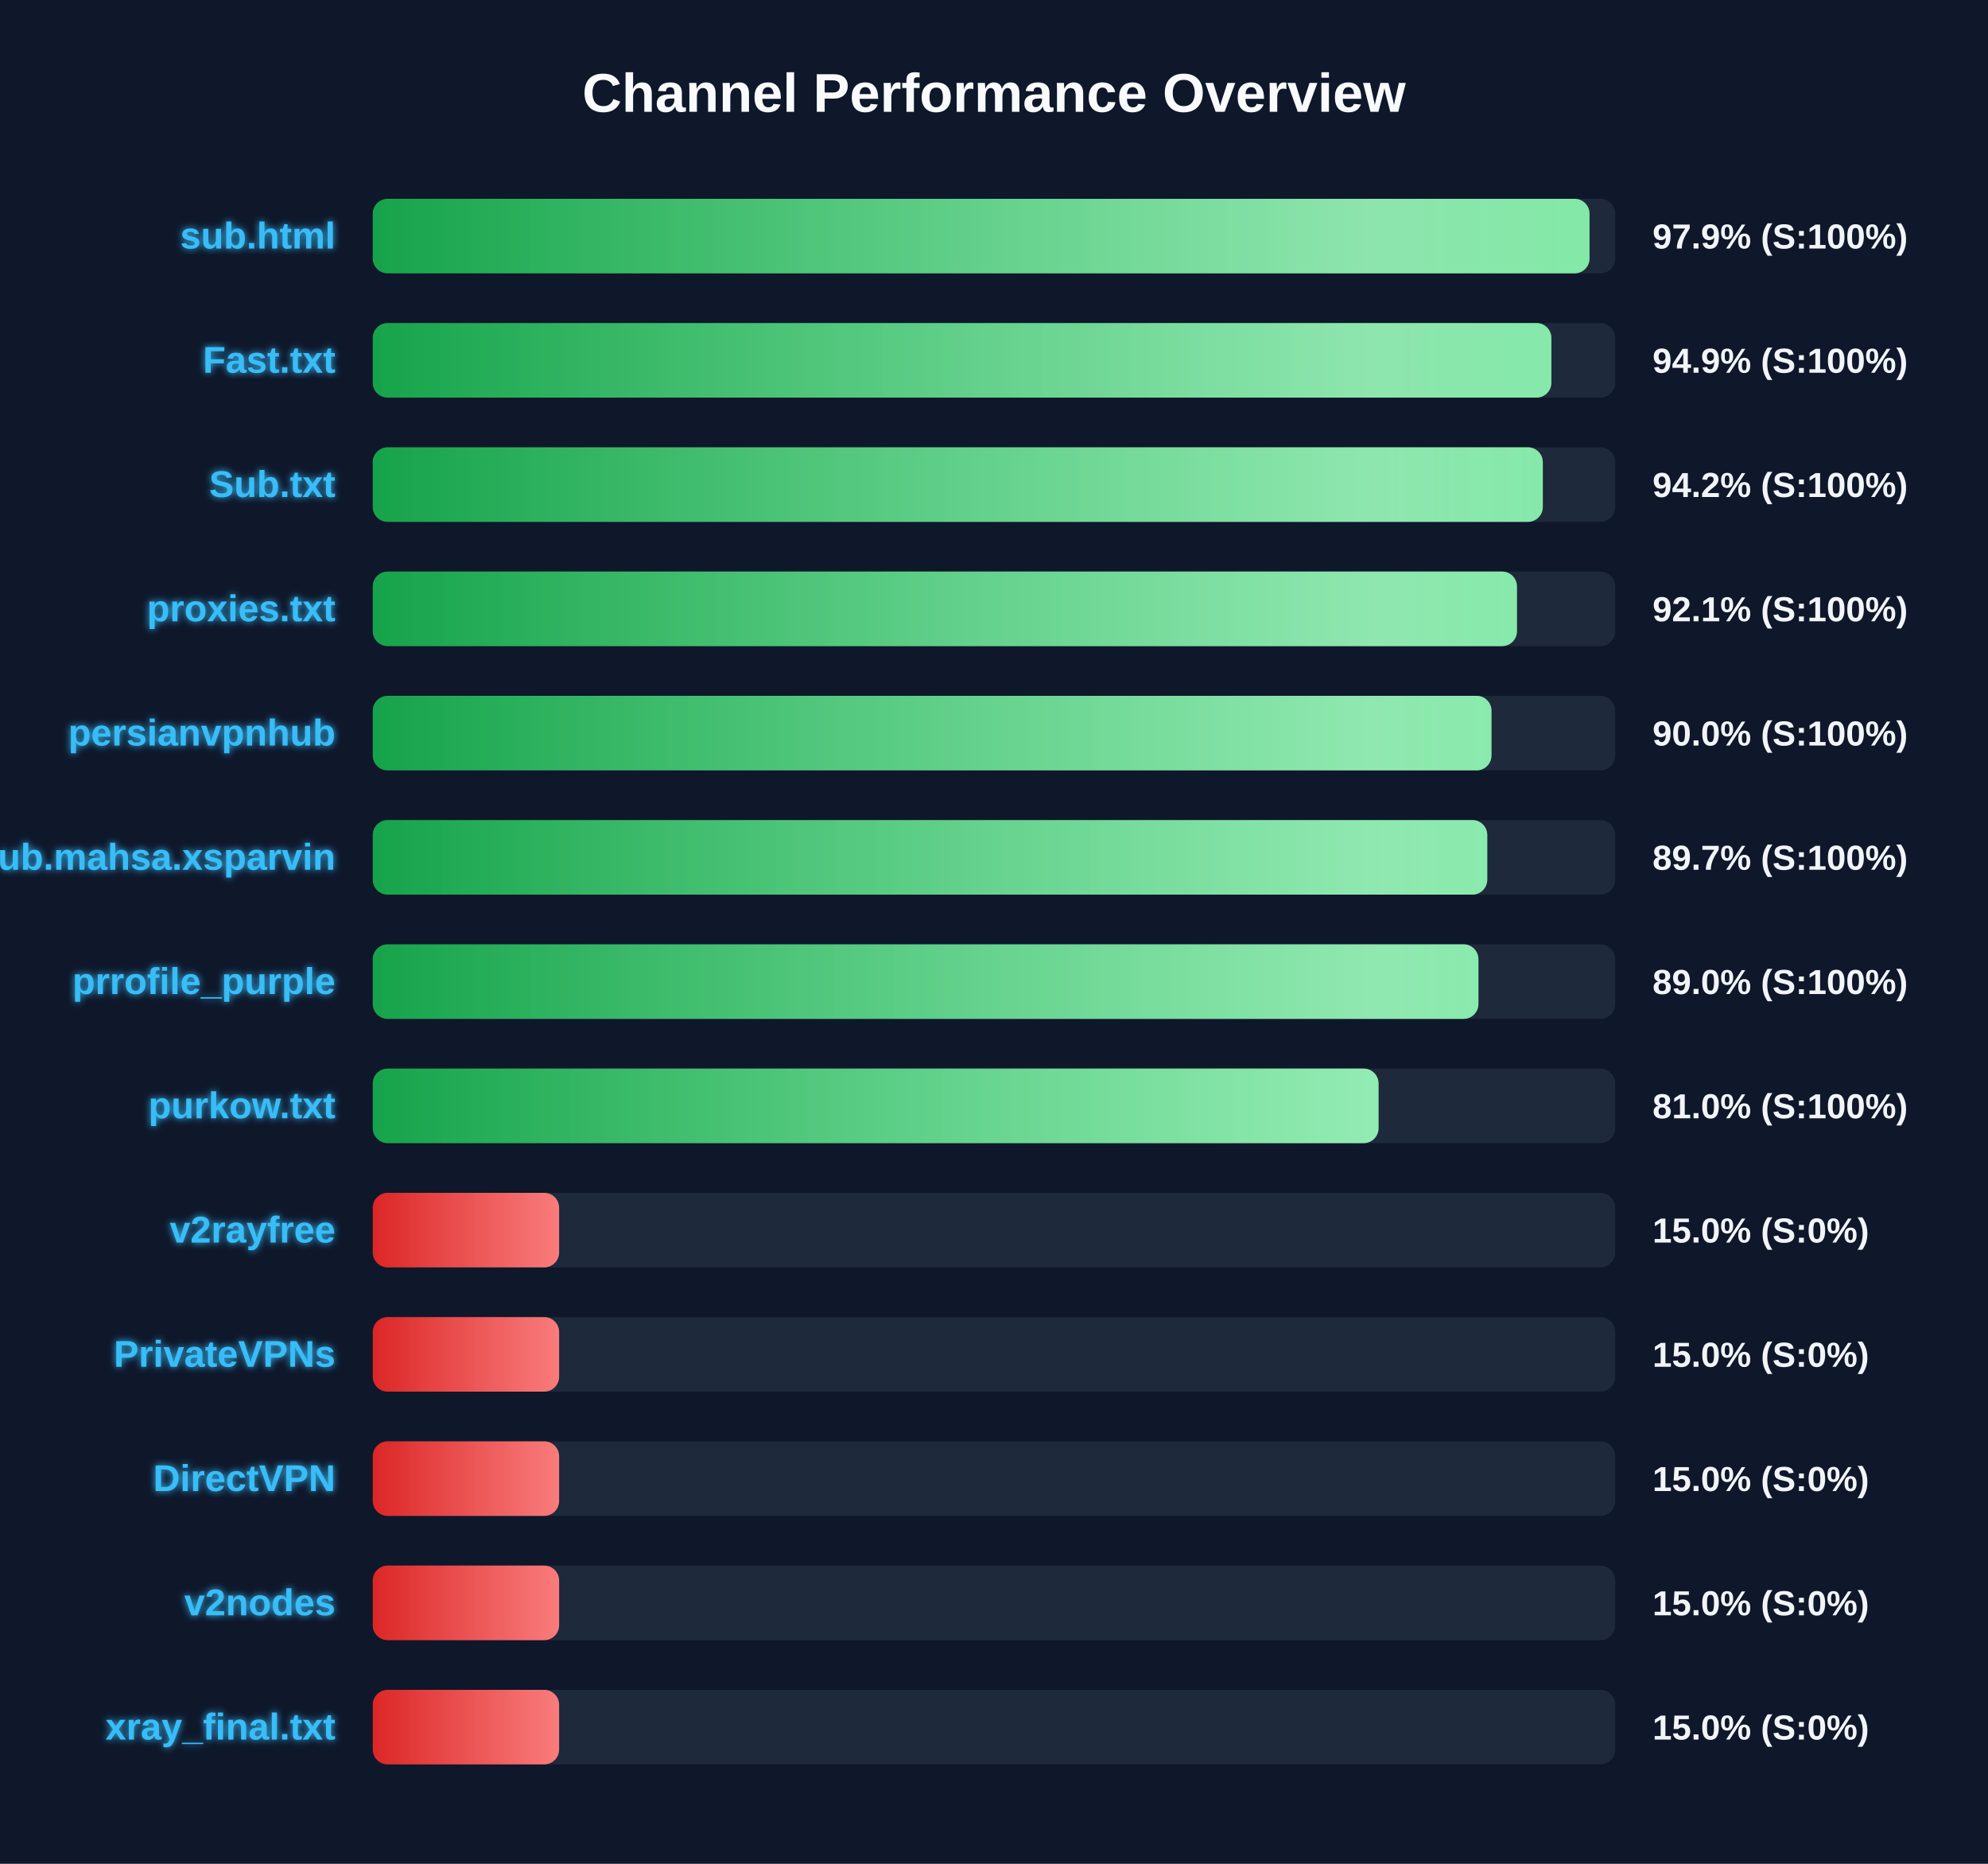
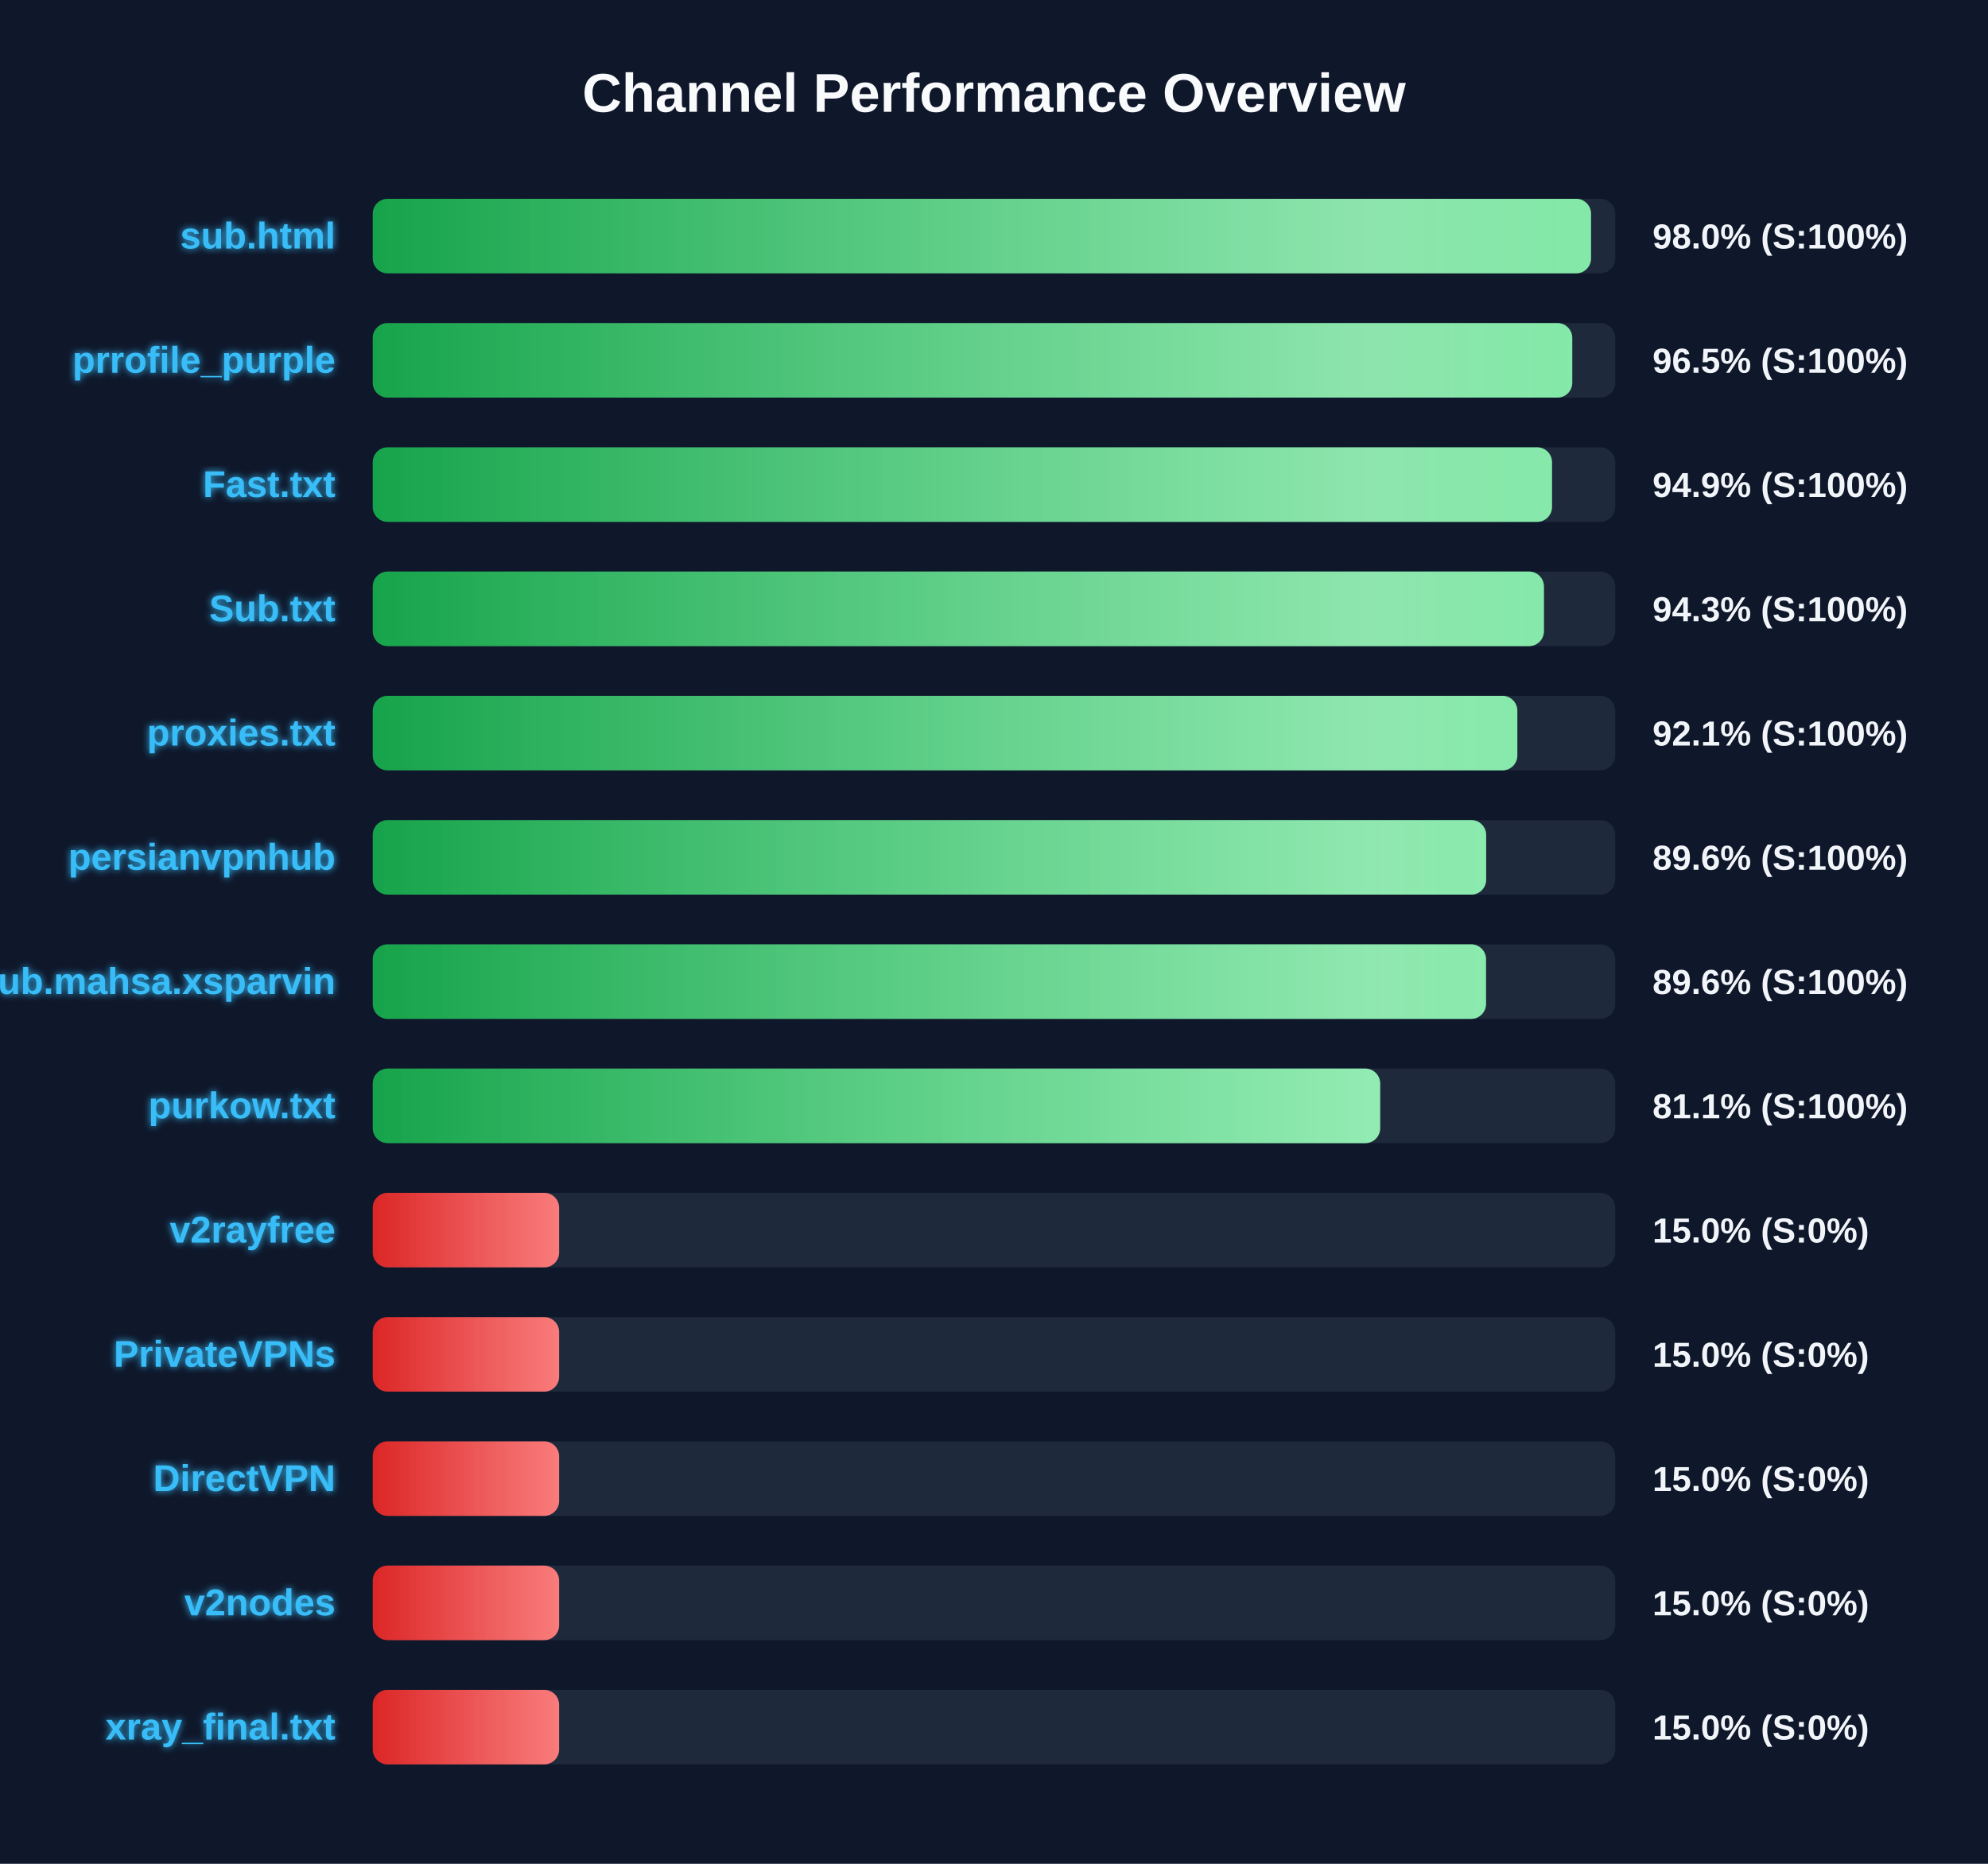
<svg xmlns="http://www.w3.org/2000/svg" width="800" height="750" version="1.1">
  <defs>
    <linearGradient id="grad-green" x1="0%" y1="0%" x2="100%" y2="0%">
      <stop offset="0%" stop-color="#16a34a" />
      <stop offset="100%" stop-color="#4ade80" />
    </linearGradient>
    <linearGradient id="grad-yellow" x1="0%" y1="0%" x2="100%" y2="0%">
      <stop offset="0%" stop-color="#ca8a04" />
      <stop offset="100%" stop-color="#fde047" />
    </linearGradient>
    <linearGradient id="grad-red" x1="0%" y1="0%" x2="100%" y2="0%">
      <stop offset="0%" stop-color="#dc2626" />
      <stop offset="100%" stop-color="#f87171" />
    </linearGradient>
    <linearGradient id="shimmer" x1="0%" y1="0%" x2="100%" y2="0%">
      <stop offset="0%" stop-color="rgba(255,255,255,0)" />
      <stop offset="50%" stop-color="rgba(255,255,255,0.4)" />
      <stop offset="100%" stop-color="rgba(255,255,255,0)" />
    </linearGradient>
    <filter id="glow" x="-20%" y="-20%" width="140%" height="140%">
      <feGaussianBlur stdDeviation="1.5" result="blur" />
      <feComposite in="SourceGraphic" in2="blur" operator="over" />
    </filter>
  </defs>
  <style>
        .bg-rect { fill: #0f172a; }
        .title { font: bold 22px 'Segoe UI', Arial, sans-serif; fill: #f8fafc; }
        .row { font: bold 15px 'Segoe UI', Arial, sans-serif; fill: #38bdf8; filter: url(#glow); }
        .score { font: bold 14px 'Segoe UI', Arial, sans-serif; fill: #f1f5f9; }
        @keyframes shimmer-anim {
            0% { transform: translateX(-100%); }
            100% { transform: translateX(200%); }
        }
        .shimmer-rect {
            animation: shimmer-anim 2.5s infinite linear;
        }
    </style>
  <rect width="100%" height="100%" class="bg-rect" />
  <text x="400" y="45" text-anchor="middle" class="title">Channel Performance Overview</text>
  <rect x="150" y="80" width="500" height="30" fill="#1e293b" rx="6" />
  <clipPath id="clip-0">
-     <rect x="150" y="80" width="489.65" height="30" rx="6" />
+     <rect x="150" y="80" width="490.25" height="30" rx="6" />
  </clipPath>
-   <rect x="150" y="80" width="489.65" height="30" fill="url(#grad-green)" rx="6" />
+   <rect x="150" y="80" width="490.25" height="30" fill="url(#grad-green)" rx="6" />
  <g clip-path="url(#clip-0)">
    <rect x="150" y="80" width="100%" height="30" fill="url(#shimmer)" class="shimmer-rect" />
  </g>
  <text x="135" y="100" text-anchor="end" class="row">sub.html</text>
-   <text x="665" y="100" text-anchor="start" class="score">97.9% (S:100%)</text>
+   <text x="665" y="100" text-anchor="start" class="score">98.0% (S:100%)</text>
  <rect x="150" y="130" width="500" height="30" fill="#1e293b" rx="6" />
  <clipPath id="clip-1">
-     <rect x="150" y="130" width="474.3" height="30" rx="6" />
+     <rect x="150" y="130" width="482.7" height="30" rx="6" />
  </clipPath>
-   <rect x="150" y="130" width="474.3" height="30" fill="url(#grad-green)" rx="6" />
+   <rect x="150" y="130" width="482.7" height="30" fill="url(#grad-green)" rx="6" />
  <g clip-path="url(#clip-1)">
    <rect x="150" y="130" width="100%" height="30" fill="url(#shimmer)" class="shimmer-rect" />
  </g>
-   <text x="135" y="150" text-anchor="end" class="row">Fast.txt</text>
-   <text x="665" y="150" text-anchor="start" class="score">94.9% (S:100%)</text>
+   <text x="135" y="150" text-anchor="end" class="row">prrofile_purple</text>
+   <text x="665" y="150" text-anchor="start" class="score">96.5% (S:100%)</text>
  <rect x="150" y="180" width="500" height="30" fill="#1e293b" rx="6" />
  <clipPath id="clip-2">
-     <rect x="150" y="180" width="470.85" height="30" rx="6" />
+     <rect x="150" y="180" width="474.55" height="30" rx="6" />
  </clipPath>
-   <rect x="150" y="180" width="470.85" height="30" fill="url(#grad-green)" rx="6" />
+   <rect x="150" y="180" width="474.55" height="30" fill="url(#grad-green)" rx="6" />
  <g clip-path="url(#clip-2)">
    <rect x="150" y="180" width="100%" height="30" fill="url(#shimmer)" class="shimmer-rect" />
  </g>
-   <text x="135" y="200" text-anchor="end" class="row">Sub.txt</text>
-   <text x="665" y="200" text-anchor="start" class="score">94.2% (S:100%)</text>
+   <text x="135" y="200" text-anchor="end" class="row">Fast.txt</text>
+   <text x="665" y="200" text-anchor="start" class="score">94.9% (S:100%)</text>
  <rect x="150" y="230" width="500" height="30" fill="#1e293b" rx="6" />
  <clipPath id="clip-3">
-     <rect x="150" y="230" width="460.45" height="30" rx="6" />
+     <rect x="150" y="230" width="471.3" height="30" rx="6" />
  </clipPath>
-   <rect x="150" y="230" width="460.45" height="30" fill="url(#grad-green)" rx="6" />
+   <rect x="150" y="230" width="471.3" height="30" fill="url(#grad-green)" rx="6" />
  <g clip-path="url(#clip-3)">
    <rect x="150" y="230" width="100%" height="30" fill="url(#shimmer)" class="shimmer-rect" />
  </g>
-   <text x="135" y="250" text-anchor="end" class="row">proxies.txt</text>
-   <text x="665" y="250" text-anchor="start" class="score">92.1% (S:100%)</text>
+   <text x="135" y="250" text-anchor="end" class="row">Sub.txt</text>
+   <text x="665" y="250" text-anchor="start" class="score">94.3% (S:100%)</text>
  <rect x="150" y="280" width="500" height="30" fill="#1e293b" rx="6" />
  <clipPath id="clip-4">
-     <rect x="150" y="280" width="450.2" height="30" rx="6" />
+     <rect x="150" y="280" width="460.6" height="30" rx="6" />
  </clipPath>
-   <rect x="150" y="280" width="450.2" height="30" fill="url(#grad-green)" rx="6" />
+   <rect x="150" y="280" width="460.6" height="30" fill="url(#grad-green)" rx="6" />
  <g clip-path="url(#clip-4)">
    <rect x="150" y="280" width="100%" height="30" fill="url(#shimmer)" class="shimmer-rect" />
  </g>
-   <text x="135" y="300" text-anchor="end" class="row">persianvpnhub</text>
-   <text x="665" y="300" text-anchor="start" class="score">90.0% (S:100%)</text>
+   <text x="135" y="300" text-anchor="end" class="row">proxies.txt</text>
+   <text x="665" y="300" text-anchor="start" class="score">92.1% (S:100%)</text>
  <rect x="150" y="330" width="500" height="30" fill="#1e293b" rx="6" />
  <clipPath id="clip-5">
-     <rect x="150" y="330" width="448.5" height="30" rx="6" />
+     <rect x="150" y="330" width="448.05" height="30" rx="6" />
  </clipPath>
-   <rect x="150" y="330" width="448.5" height="30" fill="url(#grad-green)" rx="6" />
+   <rect x="150" y="330" width="448.05" height="30" fill="url(#grad-green)" rx="6" />
  <g clip-path="url(#clip-5)">
    <rect x="150" y="330" width="100%" height="30" fill="url(#shimmer)" class="shimmer-rect" />
  </g>
-   <text x="135" y="350" text-anchor="end" class="row">Sub.mahsa.xsparvin</text>
-   <text x="665" y="350" text-anchor="start" class="score">89.7% (S:100%)</text>
+   <text x="135" y="350" text-anchor="end" class="row">persianvpnhub</text>
+   <text x="665" y="350" text-anchor="start" class="score">89.6% (S:100%)</text>
  <rect x="150" y="380" width="500" height="30" fill="#1e293b" rx="6" />
  <clipPath id="clip-6">
-     <rect x="150" y="380" width="444.95" height="30" rx="6" />
+     <rect x="150" y="380" width="448.0" height="30" rx="6" />
  </clipPath>
-   <rect x="150" y="380" width="444.95" height="30" fill="url(#grad-green)" rx="6" />
+   <rect x="150" y="380" width="448.0" height="30" fill="url(#grad-green)" rx="6" />
  <g clip-path="url(#clip-6)">
    <rect x="150" y="380" width="100%" height="30" fill="url(#shimmer)" class="shimmer-rect" />
  </g>
-   <text x="135" y="400" text-anchor="end" class="row">prrofile_purple</text>
-   <text x="665" y="400" text-anchor="start" class="score">89.0% (S:100%)</text>
+   <text x="135" y="400" text-anchor="end" class="row">Sub.mahsa.xsparvin</text>
+   <text x="665" y="400" text-anchor="start" class="score">89.6% (S:100%)</text>
  <rect x="150" y="430" width="500" height="30" fill="#1e293b" rx="6" />
  <clipPath id="clip-7">
-     <rect x="150" y="430" width="404.75" height="30" rx="6" />
+     <rect x="150" y="430" width="405.4" height="30" rx="6" />
  </clipPath>
-   <rect x="150" y="430" width="404.75" height="30" fill="url(#grad-green)" rx="6" />
+   <rect x="150" y="430" width="405.4" height="30" fill="url(#grad-green)" rx="6" />
  <g clip-path="url(#clip-7)">
    <rect x="150" y="430" width="100%" height="30" fill="url(#shimmer)" class="shimmer-rect" />
  </g>
  <text x="135" y="450" text-anchor="end" class="row">purkow.txt</text>
-   <text x="665" y="450" text-anchor="start" class="score">81.0% (S:100%)</text>
+   <text x="665" y="450" text-anchor="start" class="score">81.1% (S:100%)</text>
  <rect x="150" y="480" width="500" height="30" fill="#1e293b" rx="6" />
  <clipPath id="clip-8">
    <rect x="150" y="480" width="75.0" height="30" rx="6" />
  </clipPath>
  <rect x="150" y="480" width="75.0" height="30" fill="url(#grad-red)" rx="6" />
  <g clip-path="url(#clip-8)">
    <rect x="150" y="480" width="100%" height="30" fill="url(#shimmer)" class="shimmer-rect" />
  </g>
  <text x="135" y="500" text-anchor="end" class="row">v2rayfree</text>
  <text x="665" y="500" text-anchor="start" class="score">15.0% (S:0%)</text>
  <rect x="150" y="530" width="500" height="30" fill="#1e293b" rx="6" />
  <clipPath id="clip-9">
    <rect x="150" y="530" width="75.0" height="30" rx="6" />
  </clipPath>
  <rect x="150" y="530" width="75.0" height="30" fill="url(#grad-red)" rx="6" />
  <g clip-path="url(#clip-9)">
    <rect x="150" y="530" width="100%" height="30" fill="url(#shimmer)" class="shimmer-rect" />
  </g>
  <text x="135" y="550" text-anchor="end" class="row">PrivateVPNs</text>
  <text x="665" y="550" text-anchor="start" class="score">15.0% (S:0%)</text>
  <rect x="150" y="580" width="500" height="30" fill="#1e293b" rx="6" />
  <clipPath id="clip-10">
    <rect x="150" y="580" width="75.0" height="30" rx="6" />
  </clipPath>
  <rect x="150" y="580" width="75.0" height="30" fill="url(#grad-red)" rx="6" />
  <g clip-path="url(#clip-10)">
    <rect x="150" y="580" width="100%" height="30" fill="url(#shimmer)" class="shimmer-rect" />
  </g>
  <text x="135" y="600" text-anchor="end" class="row">DirectVPN</text>
  <text x="665" y="600" text-anchor="start" class="score">15.0% (S:0%)</text>
  <rect x="150" y="630" width="500" height="30" fill="#1e293b" rx="6" />
  <clipPath id="clip-11">
    <rect x="150" y="630" width="75.0" height="30" rx="6" />
  </clipPath>
  <rect x="150" y="630" width="75.0" height="30" fill="url(#grad-red)" rx="6" />
  <g clip-path="url(#clip-11)">
    <rect x="150" y="630" width="100%" height="30" fill="url(#shimmer)" class="shimmer-rect" />
  </g>
  <text x="135" y="650" text-anchor="end" class="row">v2nodes</text>
  <text x="665" y="650" text-anchor="start" class="score">15.0% (S:0%)</text>
  <rect x="150" y="680" width="500" height="30" fill="#1e293b" rx="6" />
  <clipPath id="clip-12">
    <rect x="150" y="680" width="75.0" height="30" rx="6" />
  </clipPath>
  <rect x="150" y="680" width="75.0" height="30" fill="url(#grad-red)" rx="6" />
  <g clip-path="url(#clip-12)">
    <rect x="150" y="680" width="100%" height="30" fill="url(#shimmer)" class="shimmer-rect" />
  </g>
  <text x="135" y="700" text-anchor="end" class="row">xray_final.txt</text>
  <text x="665" y="700" text-anchor="start" class="score">15.0% (S:0%)</text>
</svg>
